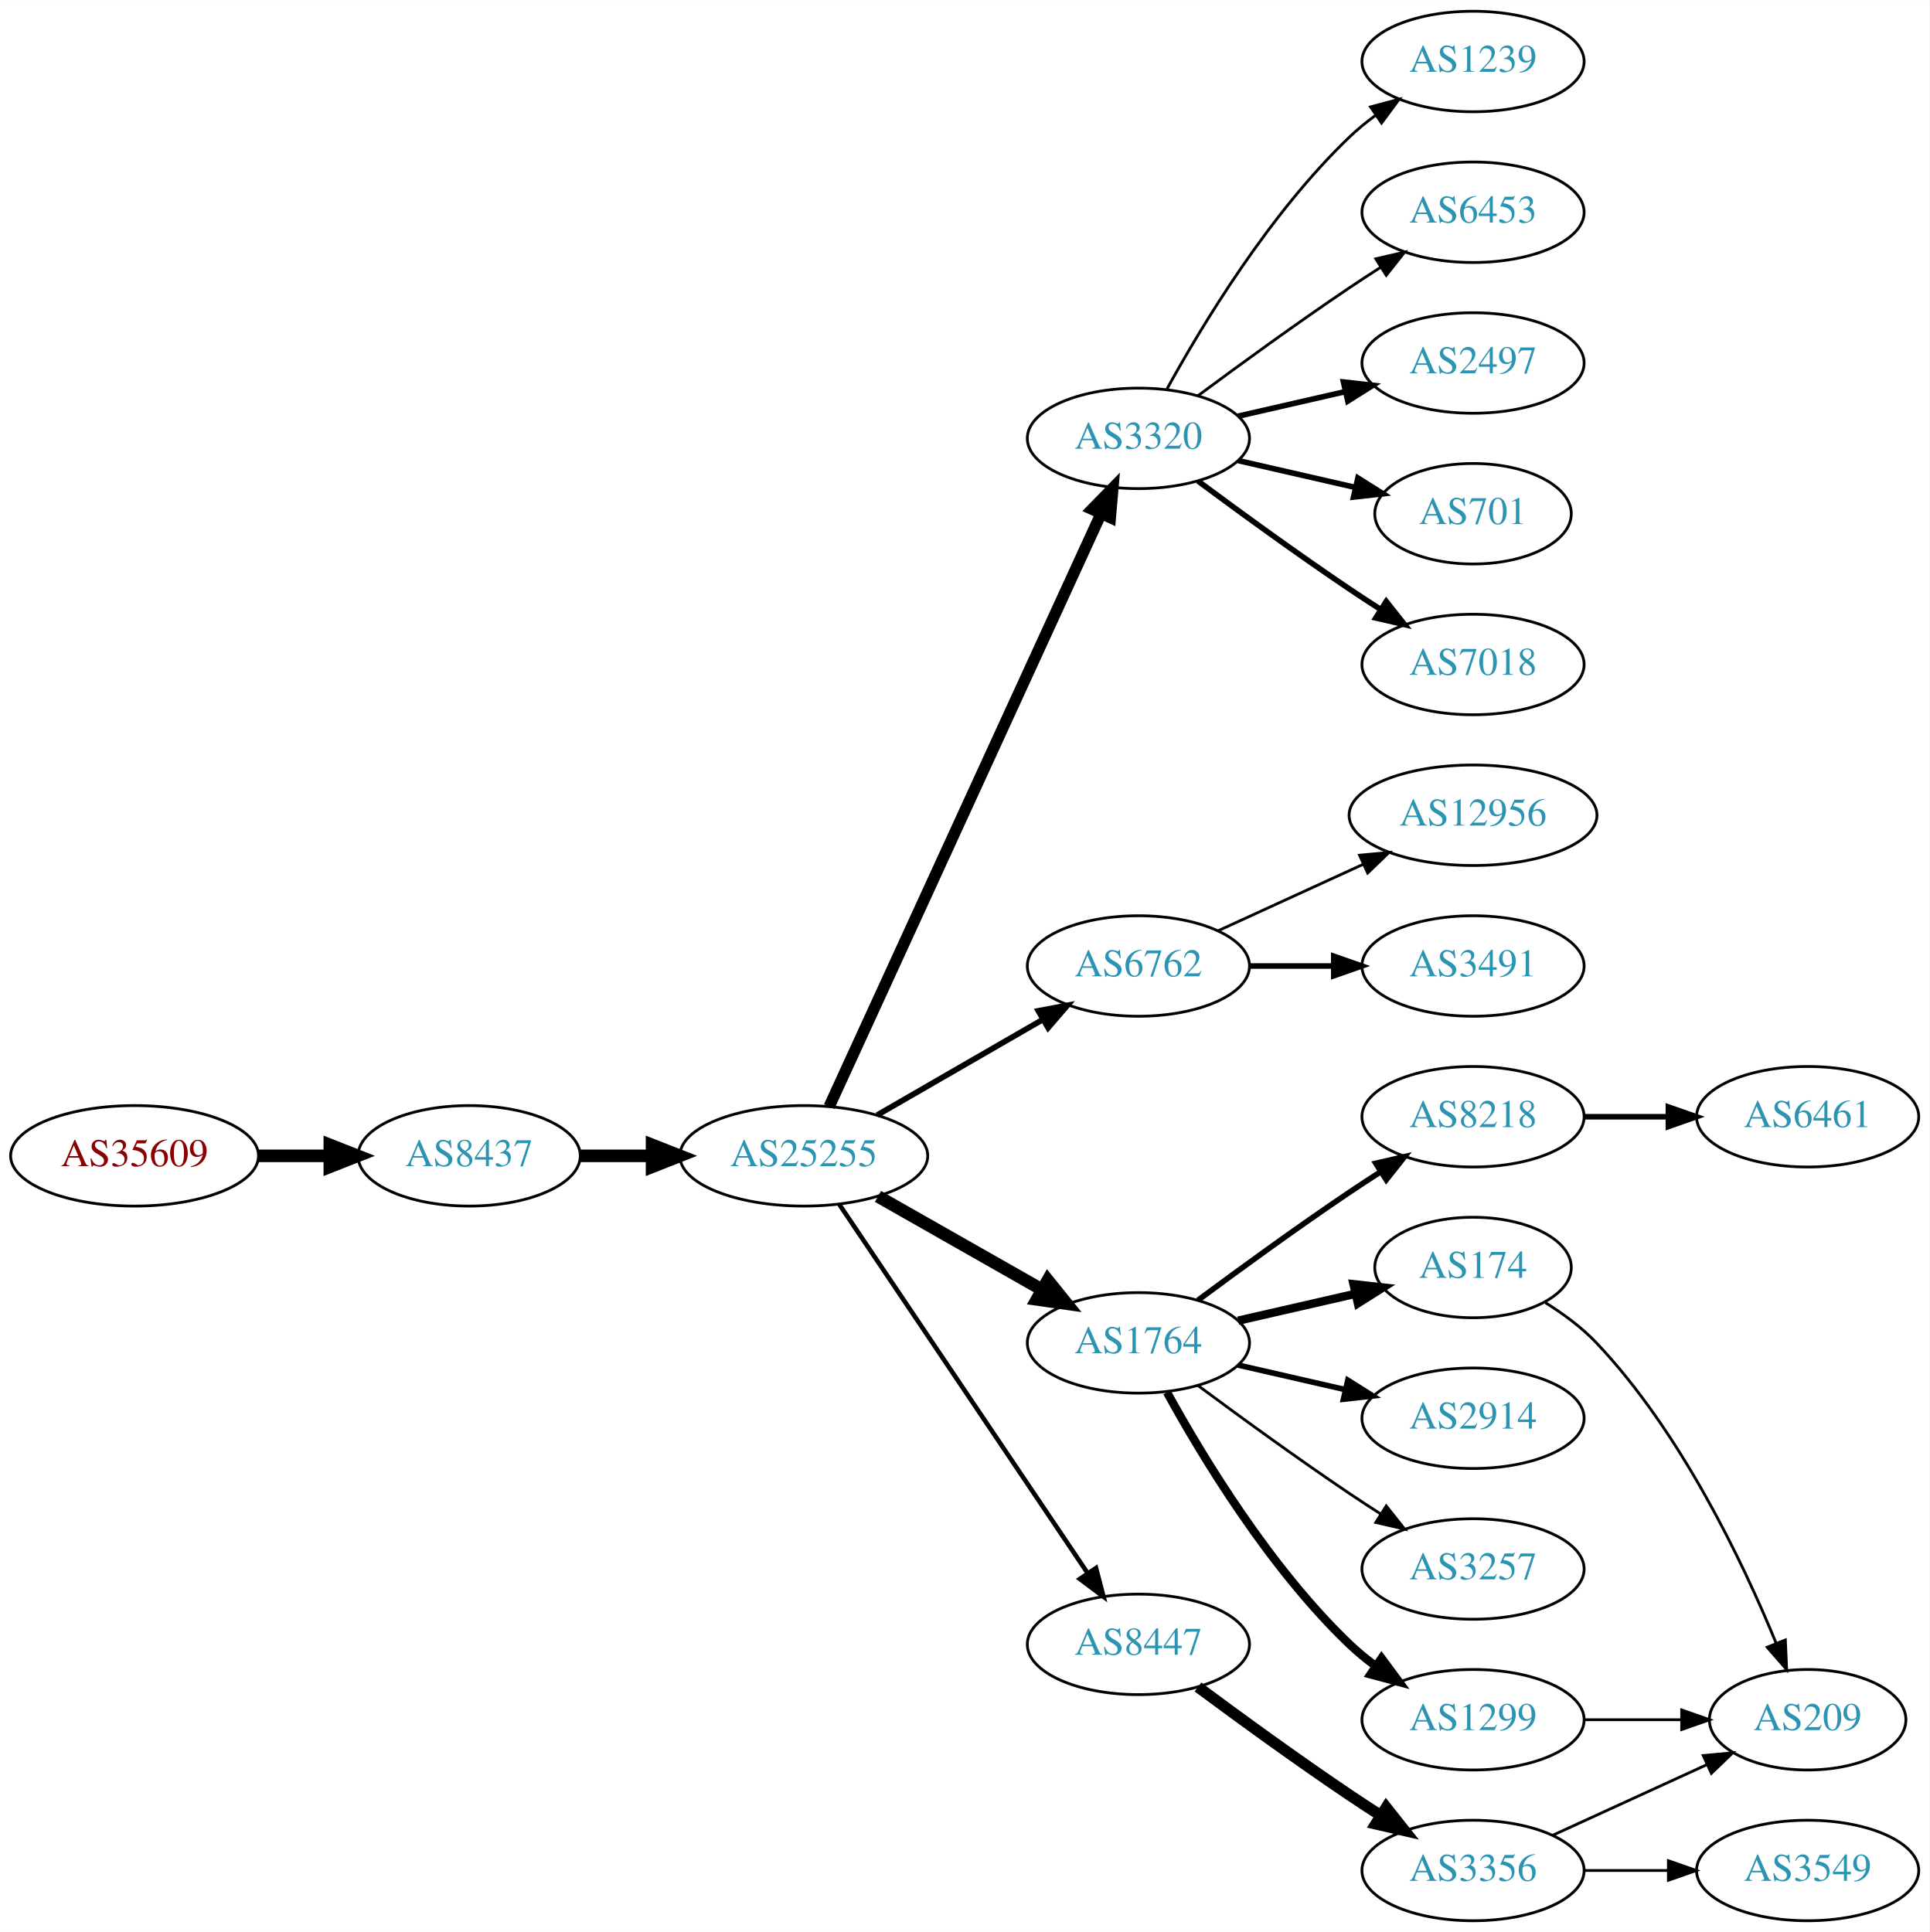
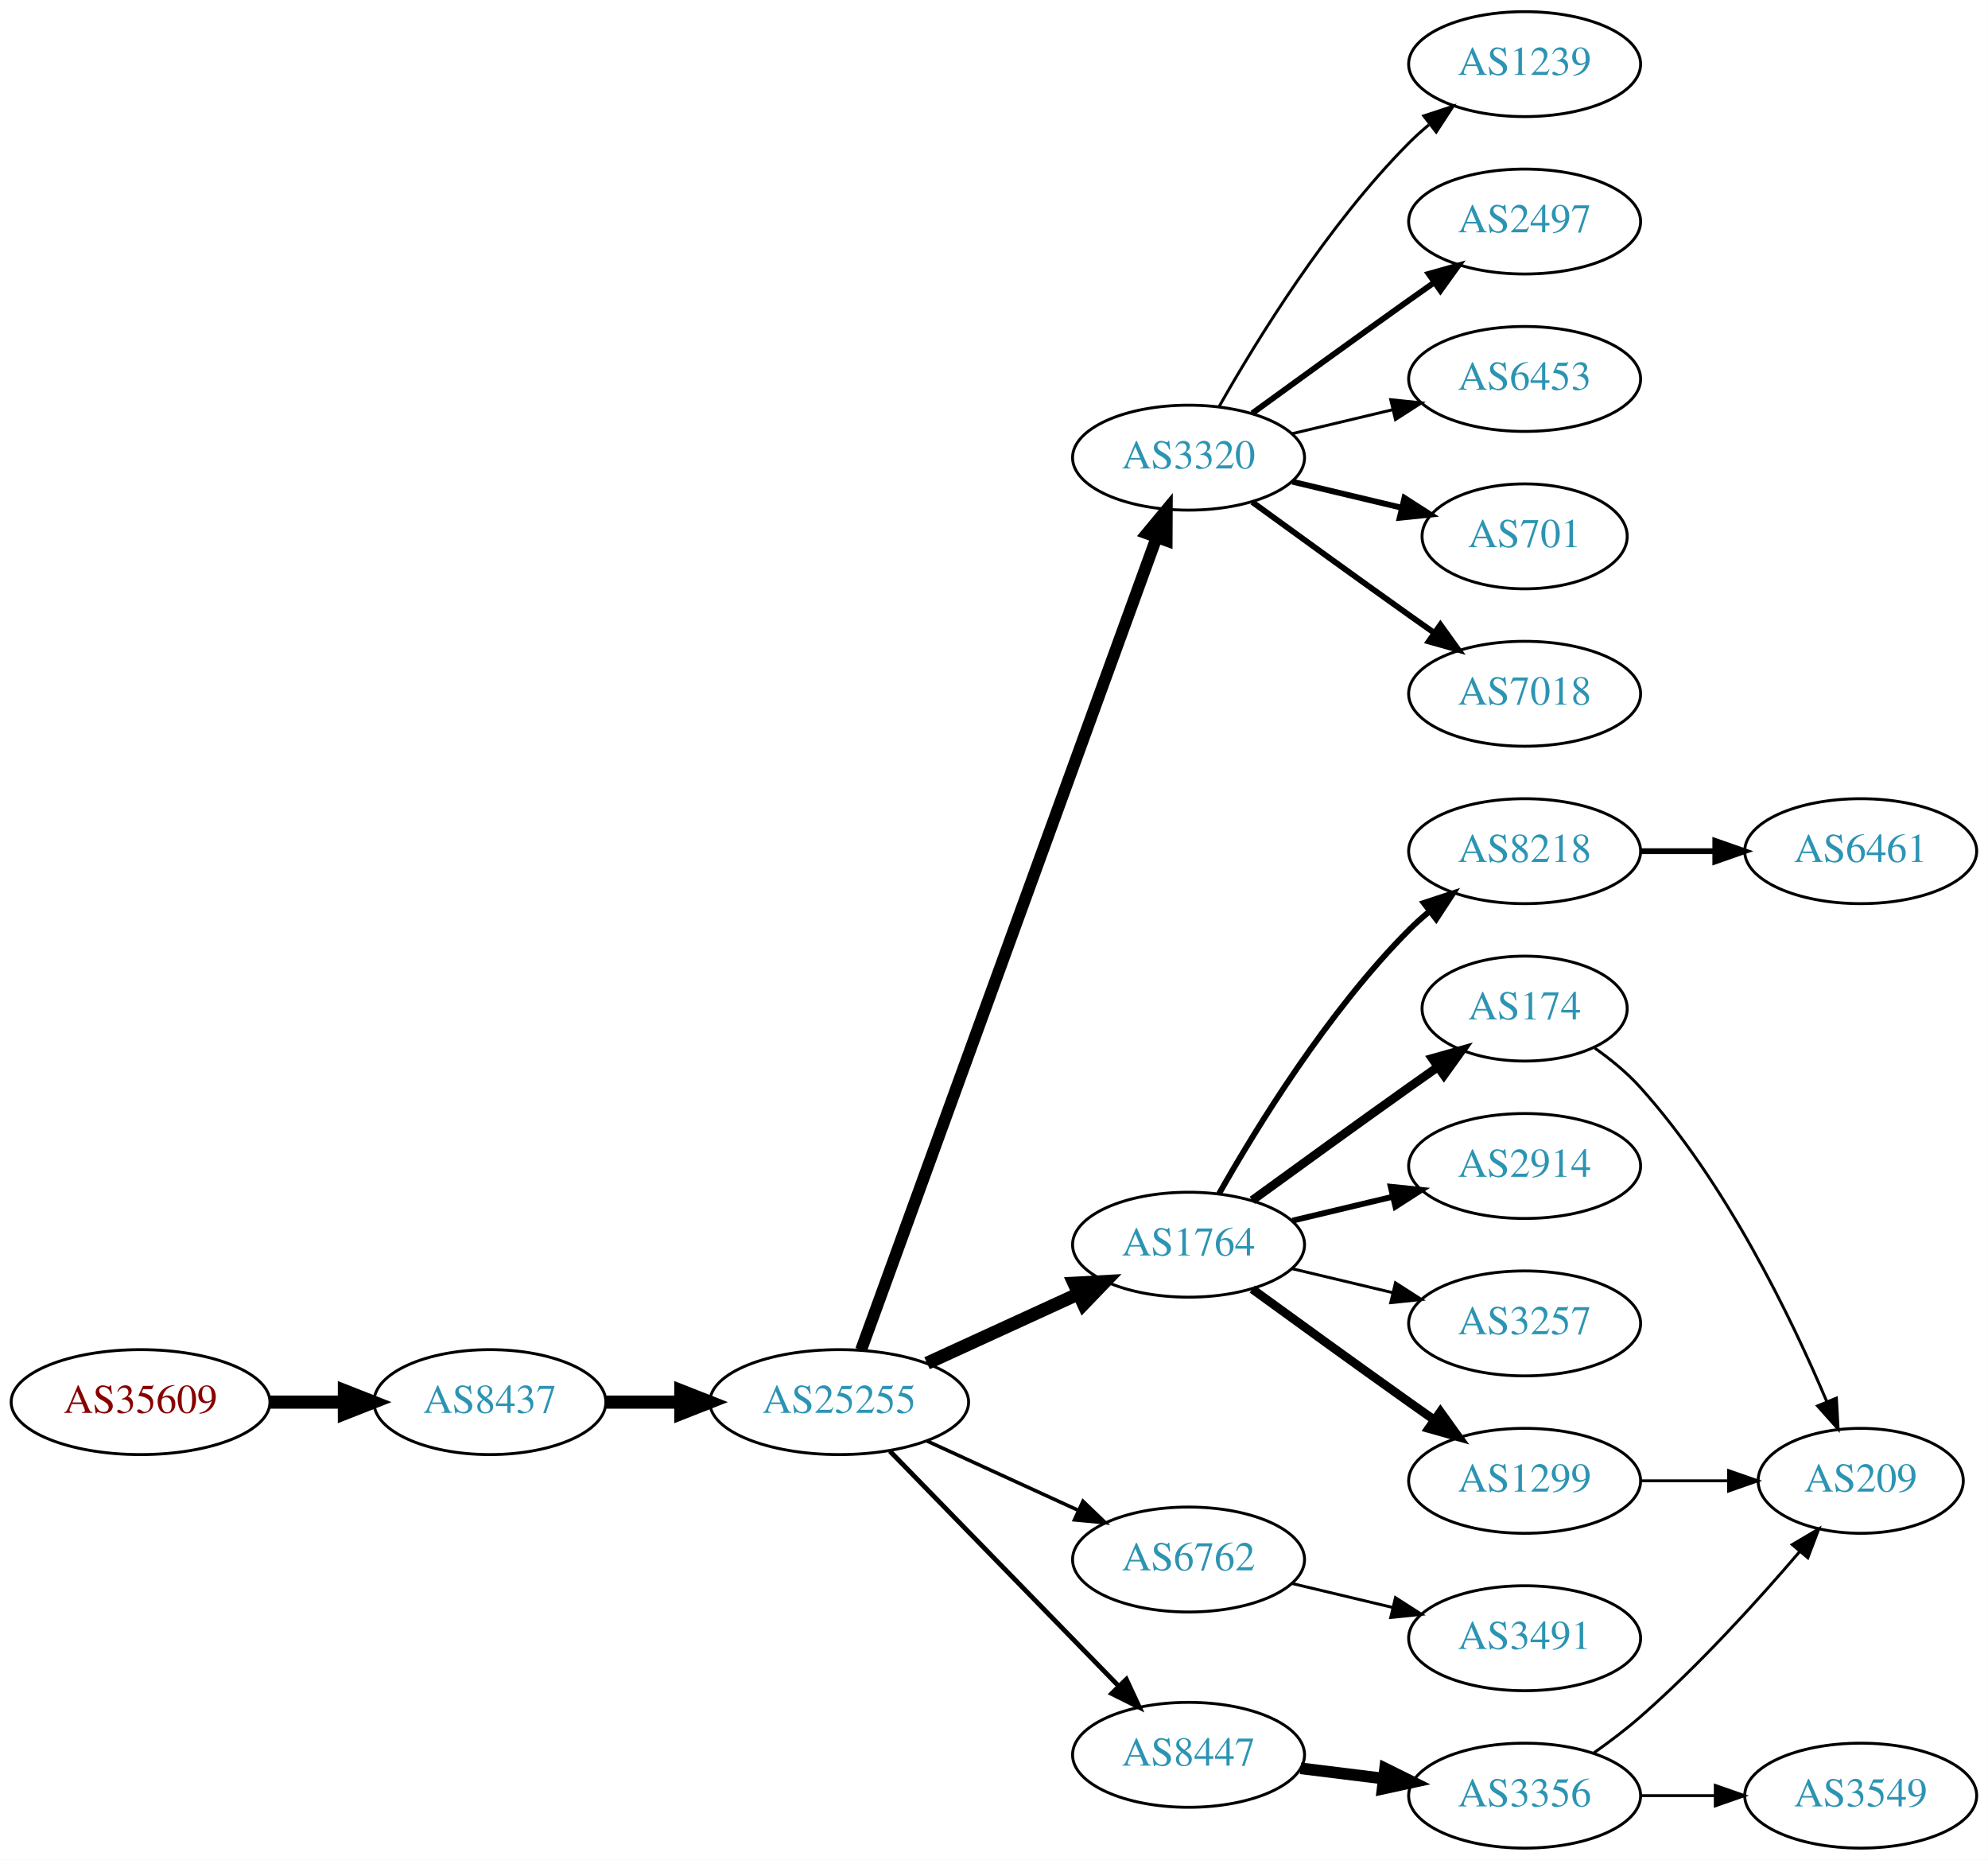
- <svg xmlns="http://www.w3.org/2000/svg" xmlns:xlink="http://www.w3.org/1999/xlink" width="691pt" height="692pt" viewBox="0.00 0.00 691.06 692.00">
-   <g id="graph0" class="graph" transform="scale(1 1) rotate(0) translate(4 688)">
-     <polygon fill="white" stroke="none" points="-4,4 -4,-688 687.055,-688 687.055,4 -4,4" />
+ <svg xmlns="http://www.w3.org/2000/svg" xmlns:xlink="http://www.w3.org/1999/xlink" width="682pt" height="638pt" viewBox="0.00 0.00 681.96 638.00">
+   <g id="graph0" class="graph" transform="scale(1 1) rotate(0) translate(4 634)">
+     <polygon fill="white" stroke="none" points="-4,4 -4,-634 677.956,-634 677.956,4 -4,4" />
    <g id="node1" class="node">
      <g id="a_node1">
        <a xlink:href="/asn/35609" xlink:title="AS35609 ~ Smart Force e.U. [AT]">
-           <ellipse fill="#ffffff" stroke="black" cx="44.196" cy="-274" rx="44.393" ry="18" />
-           <text text-anchor="middle" x="44.196" y="-270.3" font-family="Times,serif" font-size="14.00" fill="#880000">AS35609</text>
+           <ellipse fill="#ffffff" stroke="black" cx="44.196" cy="-153" rx="44.393" ry="18" />
+           <text text-anchor="middle" x="44.196" y="-149.3" font-family="Times,serif" font-size="14.00" fill="#880000">AS35609</text>
        </a>
      </g>
    </g>
    <g id="node2" class="node">
      <g id="a_node2">
        <a xlink:href="/asn/8437" xlink:title="AS8437 ~ Hutchison Drei Austria GmbH [AT]">
-           <ellipse fill="#ffffff" stroke="black" cx="164.039" cy="-274" rx="39.794" ry="18" />
-           <text text-anchor="middle" x="164.039" y="-270.3" font-family="Times,serif" font-size="14.00" fill="#2c94b3">AS8437</text>
+           <ellipse fill="#ffffff" stroke="black" cx="164.039" cy="-153" rx="39.794" ry="18" />
+           <text text-anchor="middle" x="164.039" y="-149.3" font-family="Times,serif" font-size="14.00" fill="#2c94b3">AS8437</text>
        </a>
      </g>
    </g>
    <g id="edge1" class="edge">
-       <path fill="none" stroke="black" stroke-width="4.5" d="M88.407,-274C96.72,-274 105.482,-274 113.965,-274" />
-       <polygon fill="black" stroke="black" stroke-width="4.5" points="114.123,-277.938 124.123,-274 114.123,-270.063 114.123,-277.938" />
+       <path fill="none" stroke="black" stroke-width="4.5" d="M88.407,-153C96.72,-153 105.482,-153 113.965,-153" />
+       <polygon fill="black" stroke="black" stroke-width="4.5" points="114.123,-156.938 124.123,-153 114.123,-149.063 114.123,-156.938" />
    </g>
    <g id="node3" class="node">
      <g id="a_node3">
        <a xlink:href="/asn/25255" xlink:title="AS25255 ~ ==&gt; TELE2 AUSTRIA &lt;== [AT]">
-           <ellipse fill="#ffffff" stroke="black" cx="283.881" cy="-274" rx="44.393" ry="18" />
-           <text text-anchor="middle" x="283.881" y="-270.3" font-family="Times,serif" font-size="14.00" fill="#2c94b3">AS25255</text>
+           <ellipse fill="#ffffff" stroke="black" cx="283.881" cy="-153" rx="44.393" ry="18" />
+           <text text-anchor="middle" x="283.881" y="-149.3" font-family="Times,serif" font-size="14.00" fill="#2c94b3">AS25255</text>
        </a>
      </g>
    </g>
    <g id="edge2" class="edge">
-       <path fill="none" stroke="black" stroke-width="4.5" d="M203.951,-274C212.054,-274 220.729,-274 229.255,-274" />
-       <polygon fill="black" stroke="black" stroke-width="4.5" points="229.533,-277.938 239.533,-274 229.533,-270.063 229.533,-277.938" />
+       <path fill="none" stroke="black" stroke-width="4.5" d="M203.951,-153C212.054,-153 220.729,-153 229.255,-153" />
+       <polygon fill="black" stroke="black" stroke-width="4.5" points="229.533,-156.938 239.533,-153 229.533,-149.063 229.533,-156.938" />
    </g>
    <g id="node4" class="node">
      <g id="a_node4">
        <a xlink:href="/asn/3320" xlink:title="AS3320 ~ DTAG [DE]">
-           <ellipse fill="#ffffff" stroke="black" cx="403.724" cy="-531" rx="39.794" ry="18" />
-           <text text-anchor="middle" x="403.724" y="-527.3" font-family="Times,serif" font-size="14.00" fill="#2c94b3">AS3320</text>
+           <ellipse fill="#ffffff" stroke="black" cx="403.724" cy="-477" rx="39.794" ry="18" />
+           <text text-anchor="middle" x="403.724" y="-473.3" font-family="Times,serif" font-size="14.00" fill="#2c94b3">AS3320</text>
        </a>
      </g>
    </g>
    <g id="edge3" class="edge">
-       <path fill="none" stroke="black" stroke-width="4.091" d="M292.981,-291.665C313.206,-335.772 366.03,-450.976 390.256,-503.809" />
-       <polygon fill="black" stroke="black" stroke-width="4.091" points="387.145,-505.614 394.567,-513.212 393.653,-502.63 387.145,-505.614" />
+       <path fill="none" stroke="black" stroke-width="4.091" d="M291.385,-170.881C310.942,-224.651 369.309,-385.129 392.784,-449.67" />
+       <polygon fill="black" stroke="black" stroke-width="4.091" points="389.458,-451 396.24,-459.174 396.186,-448.553 389.458,-451" />
    </g>
    <g id="node5" class="node">
      <g id="a_node5">
-         <a xlink:href="/asn/6762" xlink:title="AS6762 ~ TELECOM ITALIA SPARKLE S.p.A. [IT]">
-           <ellipse fill="#ffffff" stroke="black" cx="403.724" cy="-342" rx="39.794" ry="18" />
-           <text text-anchor="middle" x="403.724" y="-338.3" font-family="Times,serif" font-size="14.00" fill="#2c94b3">AS6762</text>
-         </a>
-       </g>
-     </g>
-     <g id="edge4" class="edge">
-       <path fill="none" stroke="black" stroke-width="2.045" d="M310.161,-288.588C327.481,-298.582 350.632,-311.941 369.448,-322.799" />
-       <polygon fill="black" stroke="black" stroke-width="2.045" points="367.881,-325.935 378.292,-327.902 371.38,-319.872 367.881,-325.935" />
-     </g>
-     <g id="node6" class="node">
-       <g id="a_node6">
        <a xlink:href="/asn/1764" xlink:title="AS1764 ~ NEXTLAYER-AS [AT]">
          <ellipse fill="#ffffff" stroke="black" cx="403.724" cy="-207" rx="39.794" ry="18" />
          <text text-anchor="middle" x="403.724" y="-203.3" font-family="Times,serif" font-size="14.00" fill="#2c94b3">AS1764</text>
        </a>
      </g>
    </g>
+     <g id="edge4" class="edge">
+       <path fill="none" stroke="black" stroke-width="4.5" d="M314.011,-166.348C329.622,-173.502 349.02,-182.391 365.692,-190.03" />
+       <polygon fill="black" stroke="black" stroke-width="4.5" points="364.412,-193.775 375.144,-194.362 367.693,-186.616 364.412,-193.775" />
+     </g>
+     <g id="node6" class="node">
+       <g id="a_node6">
+         <a xlink:href="/asn/6762" xlink:title="AS6762 ~ TELECOM ITALIA SPARKLE S.p.A. [IT]">
+           <ellipse fill="#ffffff" stroke="black" cx="403.724" cy="-99" rx="39.794" ry="18" />
+           <text text-anchor="middle" x="403.724" y="-95.3" font-family="Times,serif" font-size="14.00" fill="#2c94b3">AS6762</text>
+         </a>
+       </g>
+     </g>
    <g id="edge5" class="edge">
-       <path fill="none" stroke="black" stroke-width="4.5" d="M310.451,-259.462C327.671,-249.672 350.556,-236.66 369.227,-226.045" />
-       <polygon fill="black" stroke="black" stroke-width="4.5" points="371.264,-229.416 378.011,-221.05 367.372,-222.57 371.264,-229.416" />
+       <path fill="none" stroke="black" stroke-width="1.227" d="M314.011,-139.652C329.622,-132.498 349.02,-123.609 365.692,-115.97" />
+       <polygon fill="black" stroke="black" stroke-width="1.227" points="367.511,-118.986 375.144,-111.638 364.595,-112.622 367.511,-118.986" />
    </g>
    <g id="node7" class="node">
      <g id="a_node7">
        <a xlink:href="/asn/8447" xlink:title="AS8447 ~ A1 Telekom Austria AG [AT]">
-           <ellipse fill="#ffffff" stroke="black" cx="403.724" cy="-99" rx="39.794" ry="18" />
-           <text text-anchor="middle" x="403.724" y="-95.3" font-family="Times,serif" font-size="14.00" fill="#2c94b3">AS8447</text>
+           <ellipse fill="#ffffff" stroke="black" cx="403.724" cy="-32" rx="39.794" ry="18" />
+           <text text-anchor="middle" x="403.724" y="-28.3" font-family="Times,serif" font-size="14.00" fill="#2c94b3">AS8447</text>
        </a>
      </g>
    </g>
    <g id="edge6" class="edge">
-       <path fill="none" stroke="black" stroke-width="1.636" d="M296.611,-256.581C317.488,-225.578 361.176,-160.699 385.48,-124.608" />
-       <polygon fill="black" stroke="black" stroke-width="1.636" points="388.533,-126.341 391.215,-116.091 382.726,-122.431 388.533,-126.341" />
+       <path fill="none" stroke="black" stroke-width="1.636" d="M301.267,-136.175C321.696,-115.198 356.734,-79.222 379.814,-55.523" />
+       <polygon fill="black" stroke="black" stroke-width="1.636" points="382.384,-57.901 386.854,-48.295 377.37,-53.017 382.384,-57.901" />
    </g>
    <g id="node8" class="node">
      <g id="a_node8">
        <a xlink:href="/asn/1239" xlink:title="AS1239 ~ Sprint [US]">
-           <ellipse fill="#ffffff" stroke="black" cx="523.566" cy="-666" rx="39.794" ry="18" />
-           <text text-anchor="middle" x="523.566" y="-662.3" font-family="Times,serif" font-size="14.00" fill="#2c94b3">AS1239</text>
+           <ellipse fill="#ffffff" stroke="black" cx="519.017" cy="-612" rx="39.794" ry="18" />
+           <text text-anchor="middle" x="519.017" y="-608.3" font-family="Times,serif" font-size="14.00" fill="#2c94b3">AS1239</text>
        </a>
      </g>
    </g>
    <g id="edge7" class="edge">
-       <path fill="none" stroke="black" d="M413.965,-548.713C426.51,-571.561 450.687,-611.611 479.37,-639 482.238,-641.739 485.427,-644.347 488.736,-646.785" />
-       <polygon fill="black" stroke="black" points="486.86,-649.742 497.096,-652.477 490.8,-643.956 486.86,-649.742" />
+       <path fill="none" stroke="black" d="M414.184,-494.49C426.965,-517.096 451.398,-556.886 479.37,-585 481.481,-587.121 483.777,-589.188 486.163,-591.171" />
+       <polygon fill="black" stroke="black" points="484.415,-594.242 494.478,-597.556 488.678,-588.69 484.415,-594.242" />
    </g>
    <g id="node9" class="node">
      <g id="a_node9">
-         <a xlink:href="/asn/6453" xlink:title="AS6453 ~ TATA COMMUNICATIONS (AMERICA) INC [US]">
-           <ellipse fill="#ffffff" stroke="black" cx="523.566" cy="-612" rx="39.794" ry="18" />
-           <text text-anchor="middle" x="523.566" y="-608.3" font-family="Times,serif" font-size="14.00" fill="#2c94b3">AS6453</text>
+         <a xlink:href="/asn/2497" xlink:title="AS2497 ~ Internet Initiative Japan Inc. [JP]">
+           <ellipse fill="#ffffff" stroke="black" cx="519.017" cy="-558" rx="39.794" ry="18" />
+           <text text-anchor="middle" x="519.017" y="-554.3" font-family="Times,serif" font-size="14.00" fill="#2c94b3">AS2497</text>
        </a>
      </g>
    </g>
    <g id="edge8" class="edge">
-       <path fill="none" stroke="black" d="M425.054,-546.277C439.916,-557.304 460.661,-572.407 479.37,-585 482.919,-587.389 486.67,-589.839 490.418,-592.242" />
-       <polygon fill="black" stroke="black" points="488.744,-595.325 499.067,-597.712 492.486,-589.409 488.744,-595.325" />
+       <path fill="none" stroke="black" stroke-width="2" d="M425.572,-492.222C440.506,-503.091 461.12,-518.025 479.37,-531 482.191,-533.005 485.134,-535.085 488.082,-537.159" />
+       <polygon fill="black" stroke="black" stroke-width="2" points="486.109,-540.05 496.306,-542.926 490.128,-534.319 486.109,-540.05" />
    </g>
    <g id="node10" class="node">
      <g id="a_node10">
-         <a xlink:href="/asn/2497" xlink:title="AS2497 ~ Internet Initiative Japan Inc. [JP]">
-           <ellipse fill="#ffffff" stroke="black" cx="523.566" cy="-558" rx="39.794" ry="18" />
-           <text text-anchor="middle" x="523.566" y="-554.3" font-family="Times,serif" font-size="14.00" fill="#2c94b3">AS2497</text>
+         <a xlink:href="/asn/6453" xlink:title="AS6453 ~ TATA COMMUNICATIONS (AMERICA) INC [US]">
+           <ellipse fill="#ffffff" stroke="black" cx="519.017" cy="-504" rx="39.794" ry="18" />
+           <text text-anchor="middle" x="519.017" y="-500.3" font-family="Times,serif" font-size="14.00" fill="#2c94b3">AS6453</text>
        </a>
      </g>
    </g>
    <g id="edge9" class="edge">
-       <path fill="none" stroke="black" stroke-width="2" d="M439.443,-538.955C451.443,-541.704 465.064,-544.825 477.756,-547.733" />
-       <polygon fill="black" stroke="black" stroke-width="2" points="477.159,-551.187 487.688,-550.009 478.722,-544.364 477.159,-551.187" />
+       <path fill="none" stroke="black" d="M439.331,-485.248C450.202,-487.838 462.357,-490.735 473.799,-493.462" />
+       <polygon fill="black" stroke="black" points="473.082,-496.889 483.621,-495.803 474.705,-490.08 473.082,-496.889" />
    </g>
    <g id="node11" class="node">
      <g id="a_node11">
        <a xlink:href="/asn/701" xlink:title="AS701 ~ UUNET [US]">
-           <ellipse fill="#ffffff" stroke="black" cx="523.566" cy="-504" rx="35.194" ry="18" />
-           <text text-anchor="middle" x="523.566" y="-500.3" font-family="Times,serif" font-size="14.00" fill="#2c94b3">AS701</text>
+           <ellipse fill="#ffffff" stroke="black" cx="519.017" cy="-450" rx="35.194" ry="18" />
+           <text text-anchor="middle" x="519.017" y="-446.3" font-family="Times,serif" font-size="14.00" fill="#2c94b3">AS701</text>
        </a>
      </g>
    </g>
    <g id="edge10" class="edge">
-       <path fill="none" stroke="black" stroke-width="2" d="M439.443,-523.045C452.536,-520.045 467.558,-516.604 481.199,-513.478" />
-       <polygon fill="black" stroke="black" stroke-width="2" points="482.34,-516.807 491.306,-511.162 480.777,-509.984 482.34,-516.807" />
+       <path fill="none" stroke="black" stroke-width="2" d="M439.331,-468.752C451.125,-465.942 464.43,-462.771 476.698,-459.847" />
+       <polygon fill="black" stroke="black" stroke-width="2" points="477.787,-463.186 486.703,-457.463 476.164,-456.376 477.787,-463.186" />
    </g>
    <g id="node12" class="node">
      <g id="a_node12">
        <a xlink:href="/asn/7018" xlink:title="AS7018 ~ AT&amp;T Services, Inc. [US]">
-           <ellipse fill="#ffffff" stroke="black" cx="523.566" cy="-450" rx="39.794" ry="18" />
-           <text text-anchor="middle" x="523.566" y="-446.3" font-family="Times,serif" font-size="14.00" fill="#2c94b3">AS7018</text>
+           <ellipse fill="#ffffff" stroke="black" cx="519.017" cy="-396" rx="39.794" ry="18" />
+           <text text-anchor="middle" x="519.017" y="-392.3" font-family="Times,serif" font-size="14.00" fill="#2c94b3">AS7018</text>
        </a>
      </g>
    </g>
    <g id="edge11" class="edge">
-       <path fill="none" stroke="black" stroke-width="2" d="M425.054,-515.723C439.916,-504.696 460.661,-489.593 479.37,-477 482.919,-474.611 486.67,-472.161 490.418,-469.758" />
-       <polygon fill="black" stroke="black" stroke-width="2" points="492.486,-472.591 499.067,-464.288 488.744,-466.675 492.486,-472.591" />
+       <path fill="none" stroke="black" stroke-width="2" d="M425.572,-461.778C440.506,-450.909 461.12,-435.975 479.37,-423 482.191,-420.995 485.134,-418.915 488.082,-416.841" />
+       <polygon fill="black" stroke="black" stroke-width="2" points="490.128,-419.681 496.306,-411.074 486.109,-413.95 490.128,-419.681" />
    </g>
    <g id="node13" class="node">
      <g id="a_node13">
-         <a xlink:href="/asn/12956" xlink:title="AS12956 ~ TELXIUS [ES]">
-           <ellipse fill="#ffffff" stroke="black" cx="523.566" cy="-396" rx="44.393" ry="18" />
-           <text text-anchor="middle" x="523.566" y="-392.3" font-family="Times,serif" font-size="14.00" fill="#2c94b3">AS12956</text>
+         <a xlink:href="/asn/8218" xlink:title="AS8218 ~ legacy Neotelecoms [FR]">
+           <ellipse fill="#ffffff" stroke="black" cx="519.017" cy="-342" rx="39.794" ry="18" />
+           <text text-anchor="middle" x="519.017" y="-338.3" font-family="Times,serif" font-size="14.00" fill="#2c94b3">AS8218</text>
        </a>
      </g>
    </g>
    <g id="edge12" class="edge">
-       <path fill="none" stroke="black" d="M432.353,-354.661C447.85,-361.762 467.417,-370.728 484.364,-378.494" />
-       <polygon fill="black" stroke="black" points="482.917,-381.681 493.466,-382.665 485.833,-375.317 482.917,-381.681" />
+       <path fill="none" stroke="black" stroke-width="2" d="M414.184,-224.49C426.965,-247.096 451.398,-286.886 479.37,-315 481.481,-317.121 483.777,-319.188 486.163,-321.171" />
+       <polygon fill="black" stroke="black" stroke-width="2" points="484.415,-324.242 494.478,-327.556 488.678,-318.69 484.415,-324.242" />
    </g>
    <g id="node14" class="node">
      <g id="a_node14">
-         <a xlink:href="/asn/3491" xlink:title="AS3491 ~ PCCW Global, Inc. [US]">
-           <ellipse fill="#ffffff" stroke="black" cx="523.566" cy="-342" rx="39.794" ry="18" />
-           <text text-anchor="middle" x="523.566" y="-338.3" font-family="Times,serif" font-size="14.00" fill="#2c94b3">AS3491</text>
+         <a xlink:href="/asn/174" xlink:title="AS174 ~ Cogent Communications [US]">
+           <ellipse fill="#ffffff" stroke="black" cx="519.017" cy="-288" rx="35.194" ry="18" />
+           <text text-anchor="middle" x="519.017" y="-284.3" font-family="Times,serif" font-size="14.00" fill="#2c94b3">AS174</text>
        </a>
      </g>
    </g>
    <g id="edge13" class="edge">
-       <path fill="none" stroke="black" stroke-width="2" d="M443.636,-342C453.19,-342 463.539,-342 473.502,-342" />
-       <polygon fill="black" stroke="black" stroke-width="2" points="473.695,-345.5 483.695,-342 473.694,-338.5 473.695,-345.5" />
+       <path fill="none" stroke="black" stroke-width="3" d="M425.572,-222.222C440.506,-233.091 461.12,-248.025 479.37,-261 482.581,-263.282 485.95,-265.661 489.304,-268.018" />
+       <polygon fill="black" stroke="black" stroke-width="3" points="487.316,-270.899 497.515,-273.77 491.332,-265.166 487.316,-270.899" />
    </g>
    <g id="node15" class="node">
      <g id="a_node15">
-         <a xlink:href="/asn/8218" xlink:title="AS8218 ~ legacy Neotelecoms [FR]">
-           <ellipse fill="#ffffff" stroke="black" cx="523.566" cy="-288" rx="39.794" ry="18" />
-           <text text-anchor="middle" x="523.566" y="-284.3" font-family="Times,serif" font-size="14.00" fill="#2c94b3">AS8218</text>
+         <a xlink:href="/asn/2914" xlink:title="AS2914 ~ NTT America, Inc. [US]">
+           <ellipse fill="#ffffff" stroke="black" cx="519.017" cy="-234" rx="39.794" ry="18" />
+           <text text-anchor="middle" x="519.017" y="-230.3" font-family="Times,serif" font-size="14.00" fill="#2c94b3">AS2914</text>
        </a>
      </g>
    </g>
    <g id="edge14" class="edge">
-       <path fill="none" stroke="black" stroke-width="2" d="M425.054,-222.277C439.916,-233.304 460.661,-248.407 479.37,-261 482.919,-263.389 486.67,-265.839 490.418,-268.242" />
-       <polygon fill="black" stroke="black" stroke-width="2" points="488.744,-271.325 499.067,-273.712 492.486,-265.409 488.744,-271.325" />
+       <path fill="none" stroke="black" stroke-width="2" d="M439.331,-215.248C450.202,-217.838 462.357,-220.735 473.799,-223.462" />
+       <polygon fill="black" stroke="black" stroke-width="2" points="473.082,-226.889 483.621,-225.803 474.705,-220.08 473.082,-226.889" />
    </g>
    <g id="node16" class="node">
      <g id="a_node16">
-         <a xlink:href="/asn/174" xlink:title="AS174 ~ Cogent Communications [US]">
-           <ellipse fill="#ffffff" stroke="black" cx="523.566" cy="-234" rx="35.194" ry="18" />
-           <text text-anchor="middle" x="523.566" y="-230.3" font-family="Times,serif" font-size="14.00" fill="#2c94b3">AS174</text>
+         <a xlink:href="/asn/3257" xlink:title="AS3257 ~ GTT [DE]">
+           <ellipse fill="#ffffff" stroke="black" cx="519.017" cy="-180" rx="39.794" ry="18" />
+           <text text-anchor="middle" x="519.017" y="-176.3" font-family="Times,serif" font-size="14.00" fill="#2c94b3">AS3257</text>
        </a>
      </g>
    </g>
    <g id="edge15" class="edge">
-       <path fill="none" stroke="black" stroke-width="3" d="M439.443,-214.955C452.536,-217.955 467.558,-221.396 481.199,-224.522" />
-       <polygon fill="black" stroke="black" stroke-width="3" points="480.777,-228.016 491.306,-226.838 482.34,-221.193 480.777,-228.016" />
+       <path fill="none" stroke="black" d="M439.331,-198.752C450.202,-196.162 462.357,-193.265 473.799,-190.538" />
+       <polygon fill="black" stroke="black" points="474.705,-193.92 483.621,-188.197 473.082,-187.111 474.705,-193.92" />
    </g>
    <g id="node17" class="node">
      <g id="a_node17">
-         <a xlink:href="/asn/2914" xlink:title="AS2914 ~ NTT America, Inc. [US]">
-           <ellipse fill="#ffffff" stroke="black" cx="523.566" cy="-180" rx="39.794" ry="18" />
-           <text text-anchor="middle" x="523.566" y="-176.3" font-family="Times,serif" font-size="14.00" fill="#2c94b3">AS2914</text>
+         <a xlink:href="/asn/1299" xlink:title="AS1299 ~ Telia Carrier [EU]">
+           <ellipse fill="#ffffff" stroke="black" cx="519.017" cy="-126" rx="39.794" ry="18" />
+           <text text-anchor="middle" x="519.017" y="-122.3" font-family="Times,serif" font-size="14.00" fill="#2c94b3">AS1299</text>
        </a>
      </g>
    </g>
    <g id="edge16" class="edge">
-       <path fill="none" stroke="black" stroke-width="2" d="M439.443,-199.045C451.443,-196.296 465.064,-193.175 477.756,-190.267" />
-       <polygon fill="black" stroke="black" stroke-width="2" points="478.722,-193.636 487.688,-187.991 477.159,-186.813 478.722,-193.636" />
+       <path fill="none" stroke="black" stroke-width="3" d="M425.572,-191.778C440.506,-180.909 461.12,-165.975 479.37,-153 482.191,-150.995 485.134,-148.915 488.082,-146.841" />
+       <polygon fill="black" stroke="black" stroke-width="3" points="490.128,-149.681 496.306,-141.074 486.109,-143.95 490.128,-149.681" />
+     </g>
+     <g id="node22" class="node">
+       <g id="a_node22">
+         <a xlink:href="/asn/3491" xlink:title="AS3491 ~ PCCW Global, Inc. [US]">
+           <ellipse fill="#ffffff" stroke="black" cx="519.017" cy="-72" rx="39.794" ry="18" />
+           <text text-anchor="middle" x="519.017" y="-68.3" font-family="Times,serif" font-size="14.00" fill="#2c94b3">AS3491</text>
+         </a>
+       </g>
+     </g>
+     <g id="edge21" class="edge">
+       <path fill="none" stroke="black" d="M439.331,-90.752C450.202,-88.162 462.357,-85.265 473.799,-82.538" />
+       <polygon fill="black" stroke="black" points="474.705,-85.92 483.621,-80.197 473.082,-79.111 474.705,-85.92" />
+     </g>
+     <g id="node19" class="node">
+       <g id="a_node19">
+         <a xlink:href="/asn/3356" xlink:title="AS3356 ~ Level 3 Parent, LLC [US]">
+           <ellipse fill="#ffffff" stroke="black" cx="519.017" cy="-18" rx="39.794" ry="18" />
+           <text text-anchor="middle" x="519.017" y="-14.3" font-family="Times,serif" font-size="14.00" fill="#2c94b3">AS3356</text>
+         </a>
+       </g>
+     </g>
+     <g id="edge18" class="edge">
+       <path fill="none" stroke="black" stroke-width="4" d="M442.134,-27.377C451.222,-26.254 461.059,-25.038 470.544,-23.866" />
+       <polygon fill="black" stroke="black" stroke-width="4" points="471.15,-27.318 480.646,-22.618 470.292,-20.371 471.15,-27.318" />
    </g>
    <g id="node18" class="node">
      <g id="a_node18">
-         <a xlink:href="/asn/3257" xlink:title="AS3257 ~ GTT [DE]">
-           <ellipse fill="#ffffff" stroke="black" cx="523.566" cy="-126" rx="39.794" ry="18" />
-           <text text-anchor="middle" x="523.566" y="-122.3" font-family="Times,serif" font-size="14.00" fill="#2c94b3">AS3257</text>
+         <a xlink:href="/asn/6461" xlink:title="AS6461 ~ Zayo Bandwidth [US]">
+           <ellipse fill="#ffffff" stroke="black" cx="634.31" cy="-342" rx="39.794" ry="18" />
+           <text text-anchor="middle" x="634.31" y="-338.3" font-family="Times,serif" font-size="14.00" fill="#2c94b3">AS6461</text>
        </a>
      </g>
    </g>
    <g id="edge17" class="edge">
-       <path fill="none" stroke="black" d="M425.054,-191.723C439.916,-180.696 460.661,-165.593 479.37,-153 482.919,-150.611 486.67,-148.161 490.418,-145.758" />
-       <polygon fill="black" stroke="black" points="492.486,-148.591 499.067,-140.288 488.744,-142.675 492.486,-148.591" />
-     </g>
-     <g id="node19" class="node">
-       <g id="a_node19">
-         <a xlink:href="/asn/1299" xlink:title="AS1299 ~ Telia Carrier [EU]">
-           <ellipse fill="#ffffff" stroke="black" cx="523.566" cy="-72" rx="39.794" ry="18" />
-           <text text-anchor="middle" x="523.566" y="-68.3" font-family="Times,serif" font-size="14.00" fill="#2c94b3">AS1299</text>
-         </a>
-       </g>
-     </g>
-     <g id="edge18" class="edge">
-       <path fill="none" stroke="black" stroke-width="3" d="M413.965,-189.287C426.51,-166.439 450.687,-126.389 479.37,-99 482.238,-96.261 485.427,-93.653 488.736,-91.215" />
-       <polygon fill="black" stroke="black" stroke-width="3" points="490.8,-94.044 497.096,-85.523 486.86,-88.258 490.8,-94.044" />
+       <path fill="none" stroke="black" stroke-width="2" d="M558.689,-342C566.892,-342 575.656,-342 584.188,-342" />
+       <polygon fill="black" stroke="black" stroke-width="2" points="584.427,-345.5 594.427,-342 584.427,-338.5 584.427,-345.5" />
    </g>
    <g id="node21" class="node">
      <g id="a_node21">
-         <a xlink:href="/asn/3356" xlink:title="AS3356 ~ Level 3 Parent, LLC [US]">
-           <ellipse fill="#ffffff" stroke="black" cx="523.566" cy="-18" rx="39.794" ry="18" />
-           <text text-anchor="middle" x="523.566" y="-14.3" font-family="Times,serif" font-size="14.00" fill="#2c94b3">AS3356</text>
-         </a>
-       </g>
-     </g>
-     <g id="edge20" class="edge">
-       <path fill="none" stroke="black" stroke-width="4" d="M425.054,-83.723C439.916,-72.696 460.661,-57.593 479.37,-45 482.919,-42.611 486.67,-40.161 490.418,-37.758" />
-       <polygon fill="black" stroke="black" stroke-width="4" points="492.486,-40.591 499.067,-32.288 488.744,-34.675 492.486,-40.591" />
+         <a xlink:href="/asn/209" xlink:title="AS209 ~ CenturyLink Communications, LLC [US]">
+           <ellipse fill="#ffffff" stroke="black" cx="634.31" cy="-126" rx="35.194" ry="18" />
+           <text text-anchor="middle" x="634.31" y="-122.3" font-family="Times,serif" font-size="14.00" fill="#2c94b3">AS209</text>
+         </a>
+       </g>
+     </g>
+     <g id="edge23" class="edge">
+       <path fill="none" stroke="black" d="M543.084,-274.448C548.593,-270.55 554.172,-265.988 558.663,-261 587.999,-228.419 610.34,-182.305 622.636,-153.287" />
+       <polygon fill="black" stroke="black" points="625.978,-154.366 626.562,-143.787 619.508,-151.692 625.978,-154.366" />
+     </g>
+     <g id="edge22" class="edge">
+       <path fill="none" stroke="black" d="M558.689,-126C568.394,-126 578.885,-126 588.848,-126" />
+       <polygon fill="black" stroke="black" points="588.984,-129.5 598.984,-126 588.984,-122.5 588.984,-129.5" />
    </g>
    <g id="node20" class="node">
      <g id="a_node20">
-         <a xlink:href="/asn/6461" xlink:title="AS6461 ~ Zayo Bandwidth [US]">
-           <ellipse fill="#ffffff" stroke="black" cx="643.409" cy="-288" rx="39.794" ry="18" />
-           <text text-anchor="middle" x="643.409" y="-284.3" font-family="Times,serif" font-size="14.00" fill="#2c94b3">AS6461</text>
+         <a xlink:href="/asn/3549" xlink:title="AS3549 ~ Level 3 Parent, LLC [US]">
+           <ellipse fill="#ffffff" stroke="black" cx="634.31" cy="-18" rx="39.794" ry="18" />
+           <text text-anchor="middle" x="634.31" y="-14.3" font-family="Times,serif" font-size="14.00" fill="#2c94b3">AS3549</text>
        </a>
      </g>
    </g>
    <g id="edge19" class="edge">
-       <path fill="none" stroke="black" stroke-width="2" d="M563.479,-288C573.032,-288 583.382,-288 593.345,-288" />
-       <polygon fill="black" stroke="black" stroke-width="2" points="593.537,-291.5 603.537,-288 593.537,-284.5 593.537,-291.5" />
-     </g>
-     <g id="node23" class="node">
-       <g id="a_node23">
-         <a xlink:href="/asn/209" xlink:title="AS209 ~ CenturyLink Communications, LLC [US]">
-           <ellipse fill="#ffffff" stroke="black" cx="643.409" cy="-72" rx="35.194" ry="18" />
-           <text text-anchor="middle" x="643.409" y="-68.3" font-family="Times,serif" font-size="14.00" fill="#2c94b3">AS209</text>
-         </a>
-       </g>
-     </g>
-     <g id="edge24" class="edge">
-       <path fill="none" stroke="black" d="M549.491,-221.397C555.939,-217.378 562.53,-212.52 567.762,-207 597.922,-175.181 620.033,-128.854 632.057,-99.584" />
-       <polygon fill="black" stroke="black" points="635.428,-100.579 635.886,-89.994 628.927,-97.984 635.428,-100.579" />
-     </g>
-     <g id="edge23" class="edge">
-       <path fill="none" stroke="black" d="M563.479,-72C574.566,-72 586.725,-72 598.108,-72" />
-       <polygon fill="black" stroke="black" points="598.289,-75.5 608.289,-72 598.289,-68.5 598.289,-75.5" />
-     </g>
-     <g id="node22" class="node">
-       <g id="a_node22">
-         <a xlink:href="/asn/3549" xlink:title="AS3549 ~ Level 3 Parent, LLC [US]">
-           <ellipse fill="#ffffff" stroke="black" cx="643.409" cy="-18" rx="39.794" ry="18" />
-           <text text-anchor="middle" x="643.409" y="-14.3" font-family="Times,serif" font-size="14.00" fill="#2c94b3">AS3549</text>
-         </a>
-       </g>
-     </g>
-     <g id="edge21" class="edge">
-       <path fill="none" stroke="black" d="M563.479,-18C573.032,-18 583.382,-18 593.345,-18" />
-       <polygon fill="black" stroke="black" points="593.537,-21.5 603.537,-18 593.537,-14.5 593.537,-21.5" />
-     </g>
-     <g id="edge22" class="edge">
-       <path fill="none" stroke="black" d="M552.195,-30.661C568.611,-38.183 589.593,-47.798 607.19,-55.861" />
-       <polygon fill="black" stroke="black" points="606.018,-59.174 616.567,-60.158 608.934,-52.811 606.018,-59.174" />
+       <path fill="none" stroke="black" d="M558.689,-18C566.892,-18 575.656,-18 584.188,-18" />
+       <polygon fill="black" stroke="black" points="584.427,-21.5 594.427,-18 584.427,-14.5 584.427,-21.5" />
+     </g>
+     <g id="edge20" class="edge">
+       <path fill="none" stroke="black" d="M542.707,-32.63C548.109,-36.44 553.732,-40.692 558.663,-45 578.714,-62.515 599.033,-84.935 613.398,-101.745" />
+       <polygon fill="black" stroke="black" points="610.82,-104.117 619.945,-109.501 616.169,-99.602 610.82,-104.117" />
    </g>
  </g>
</svg>
